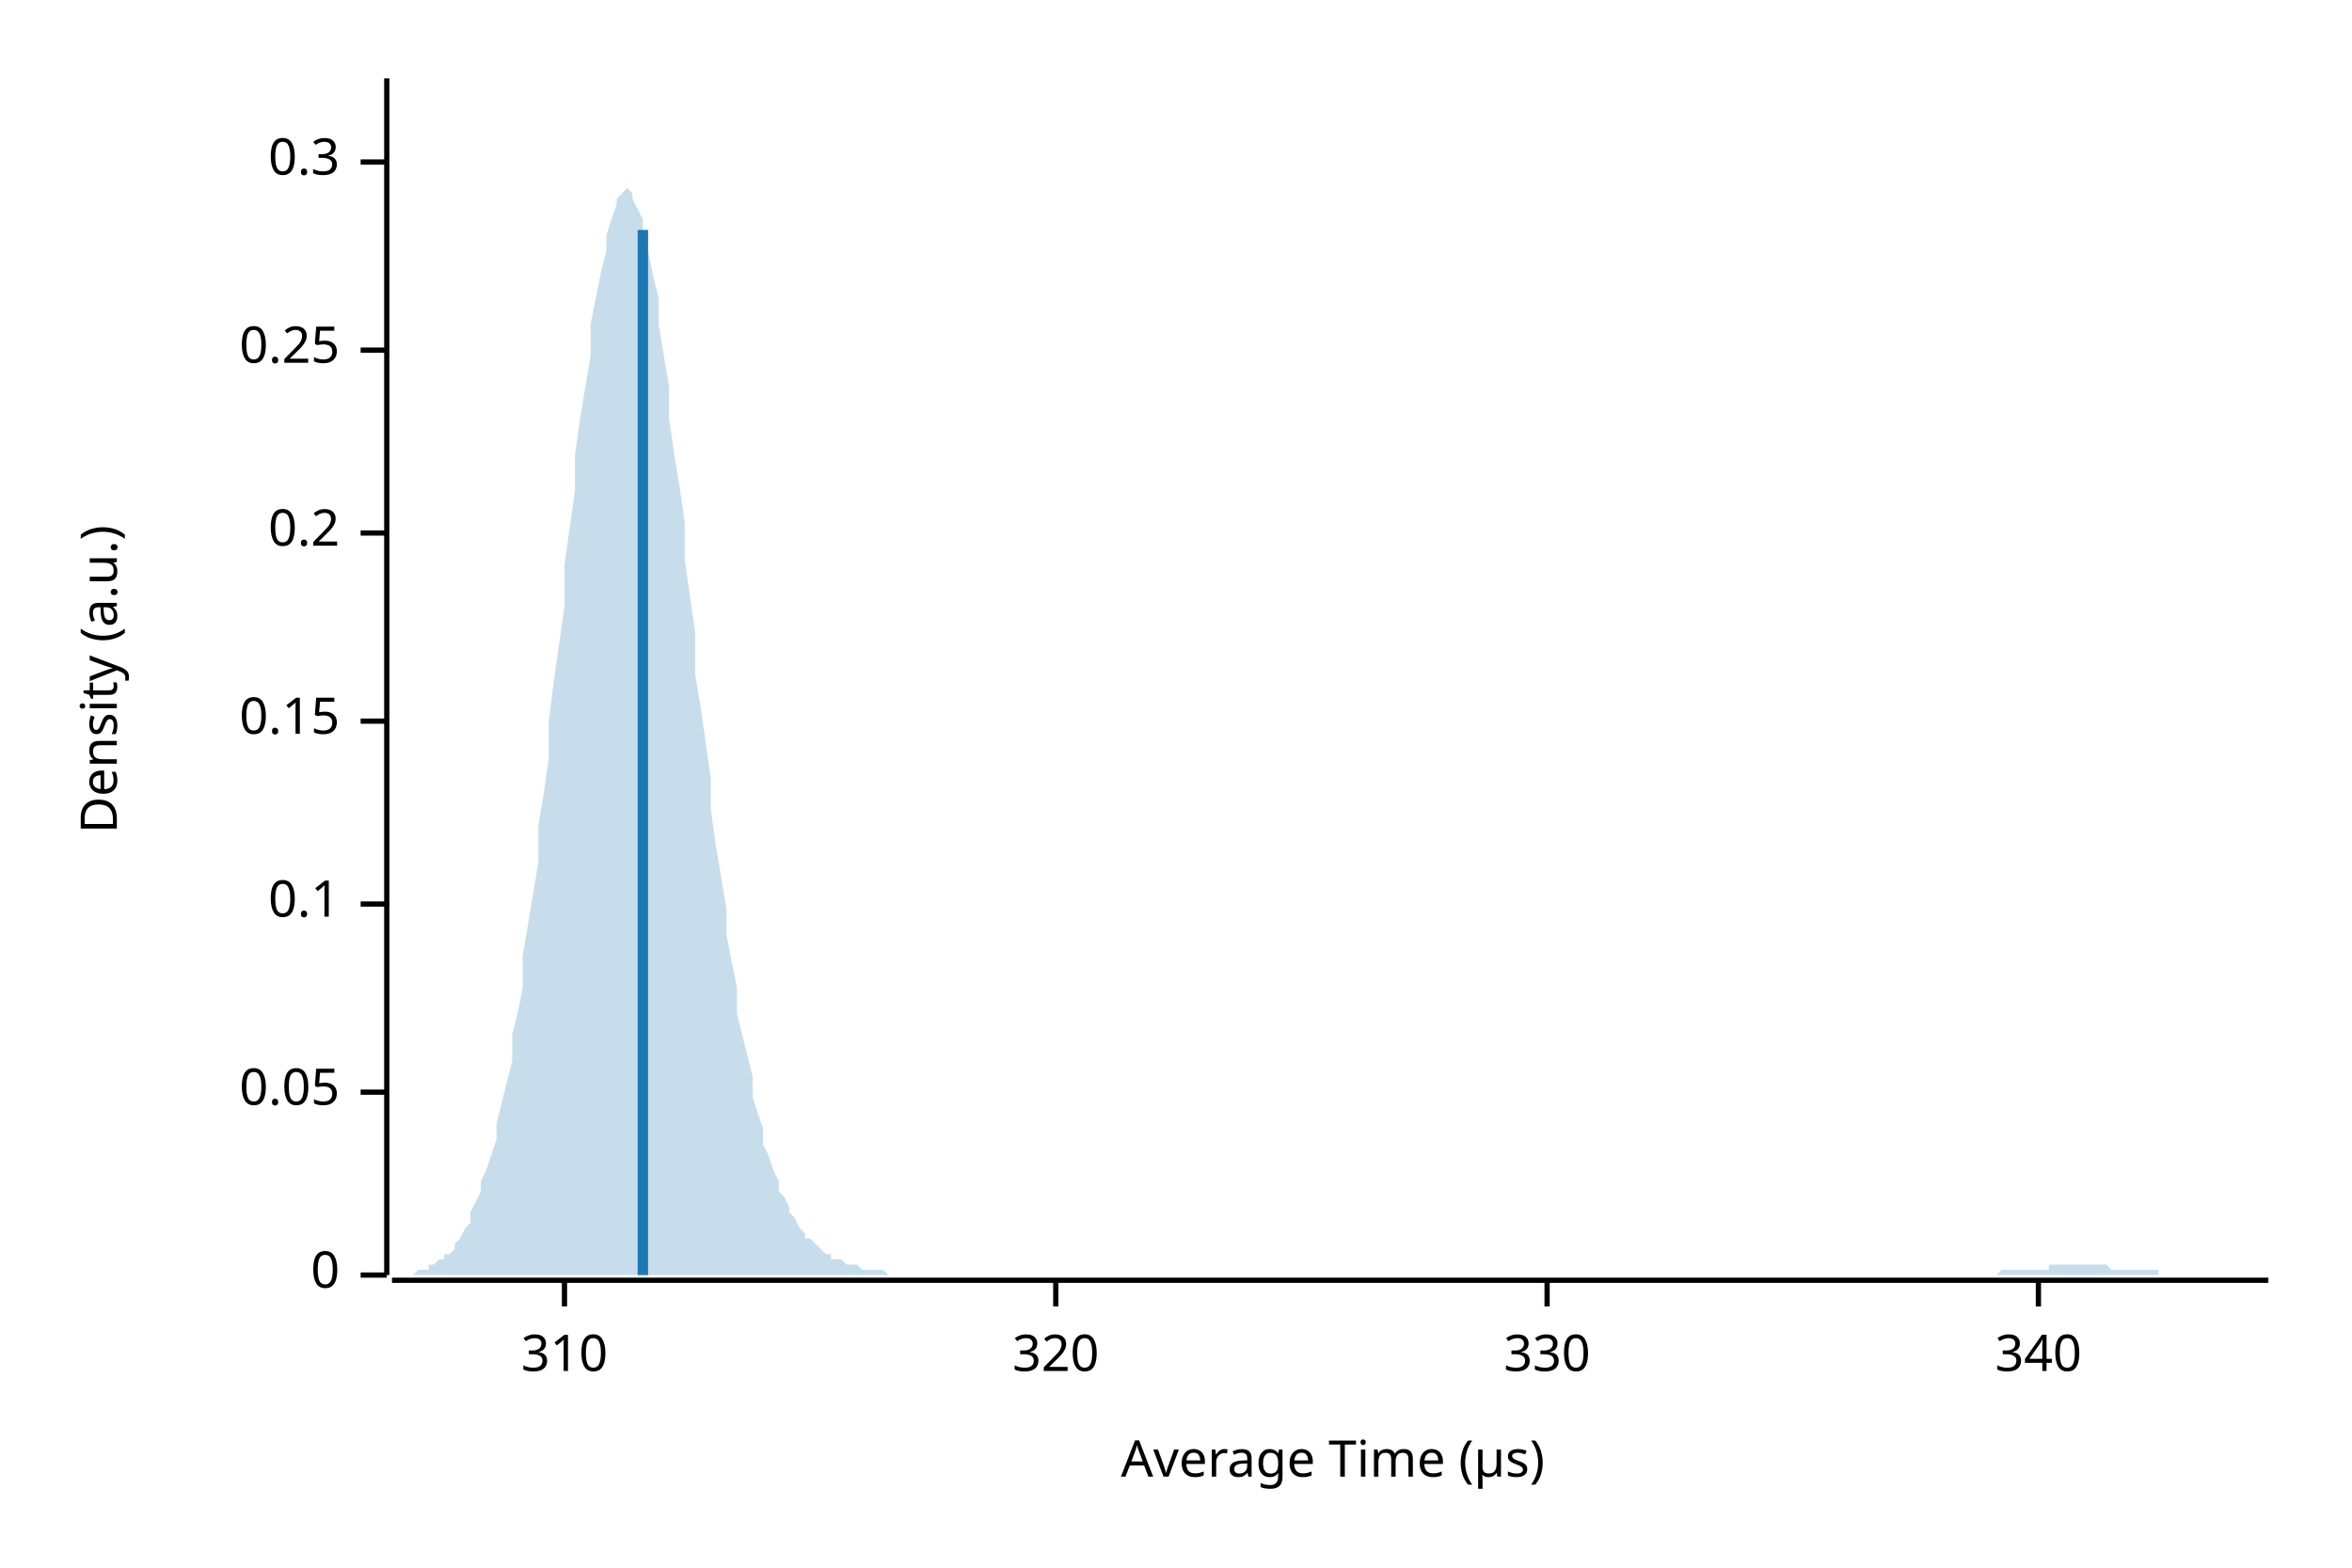
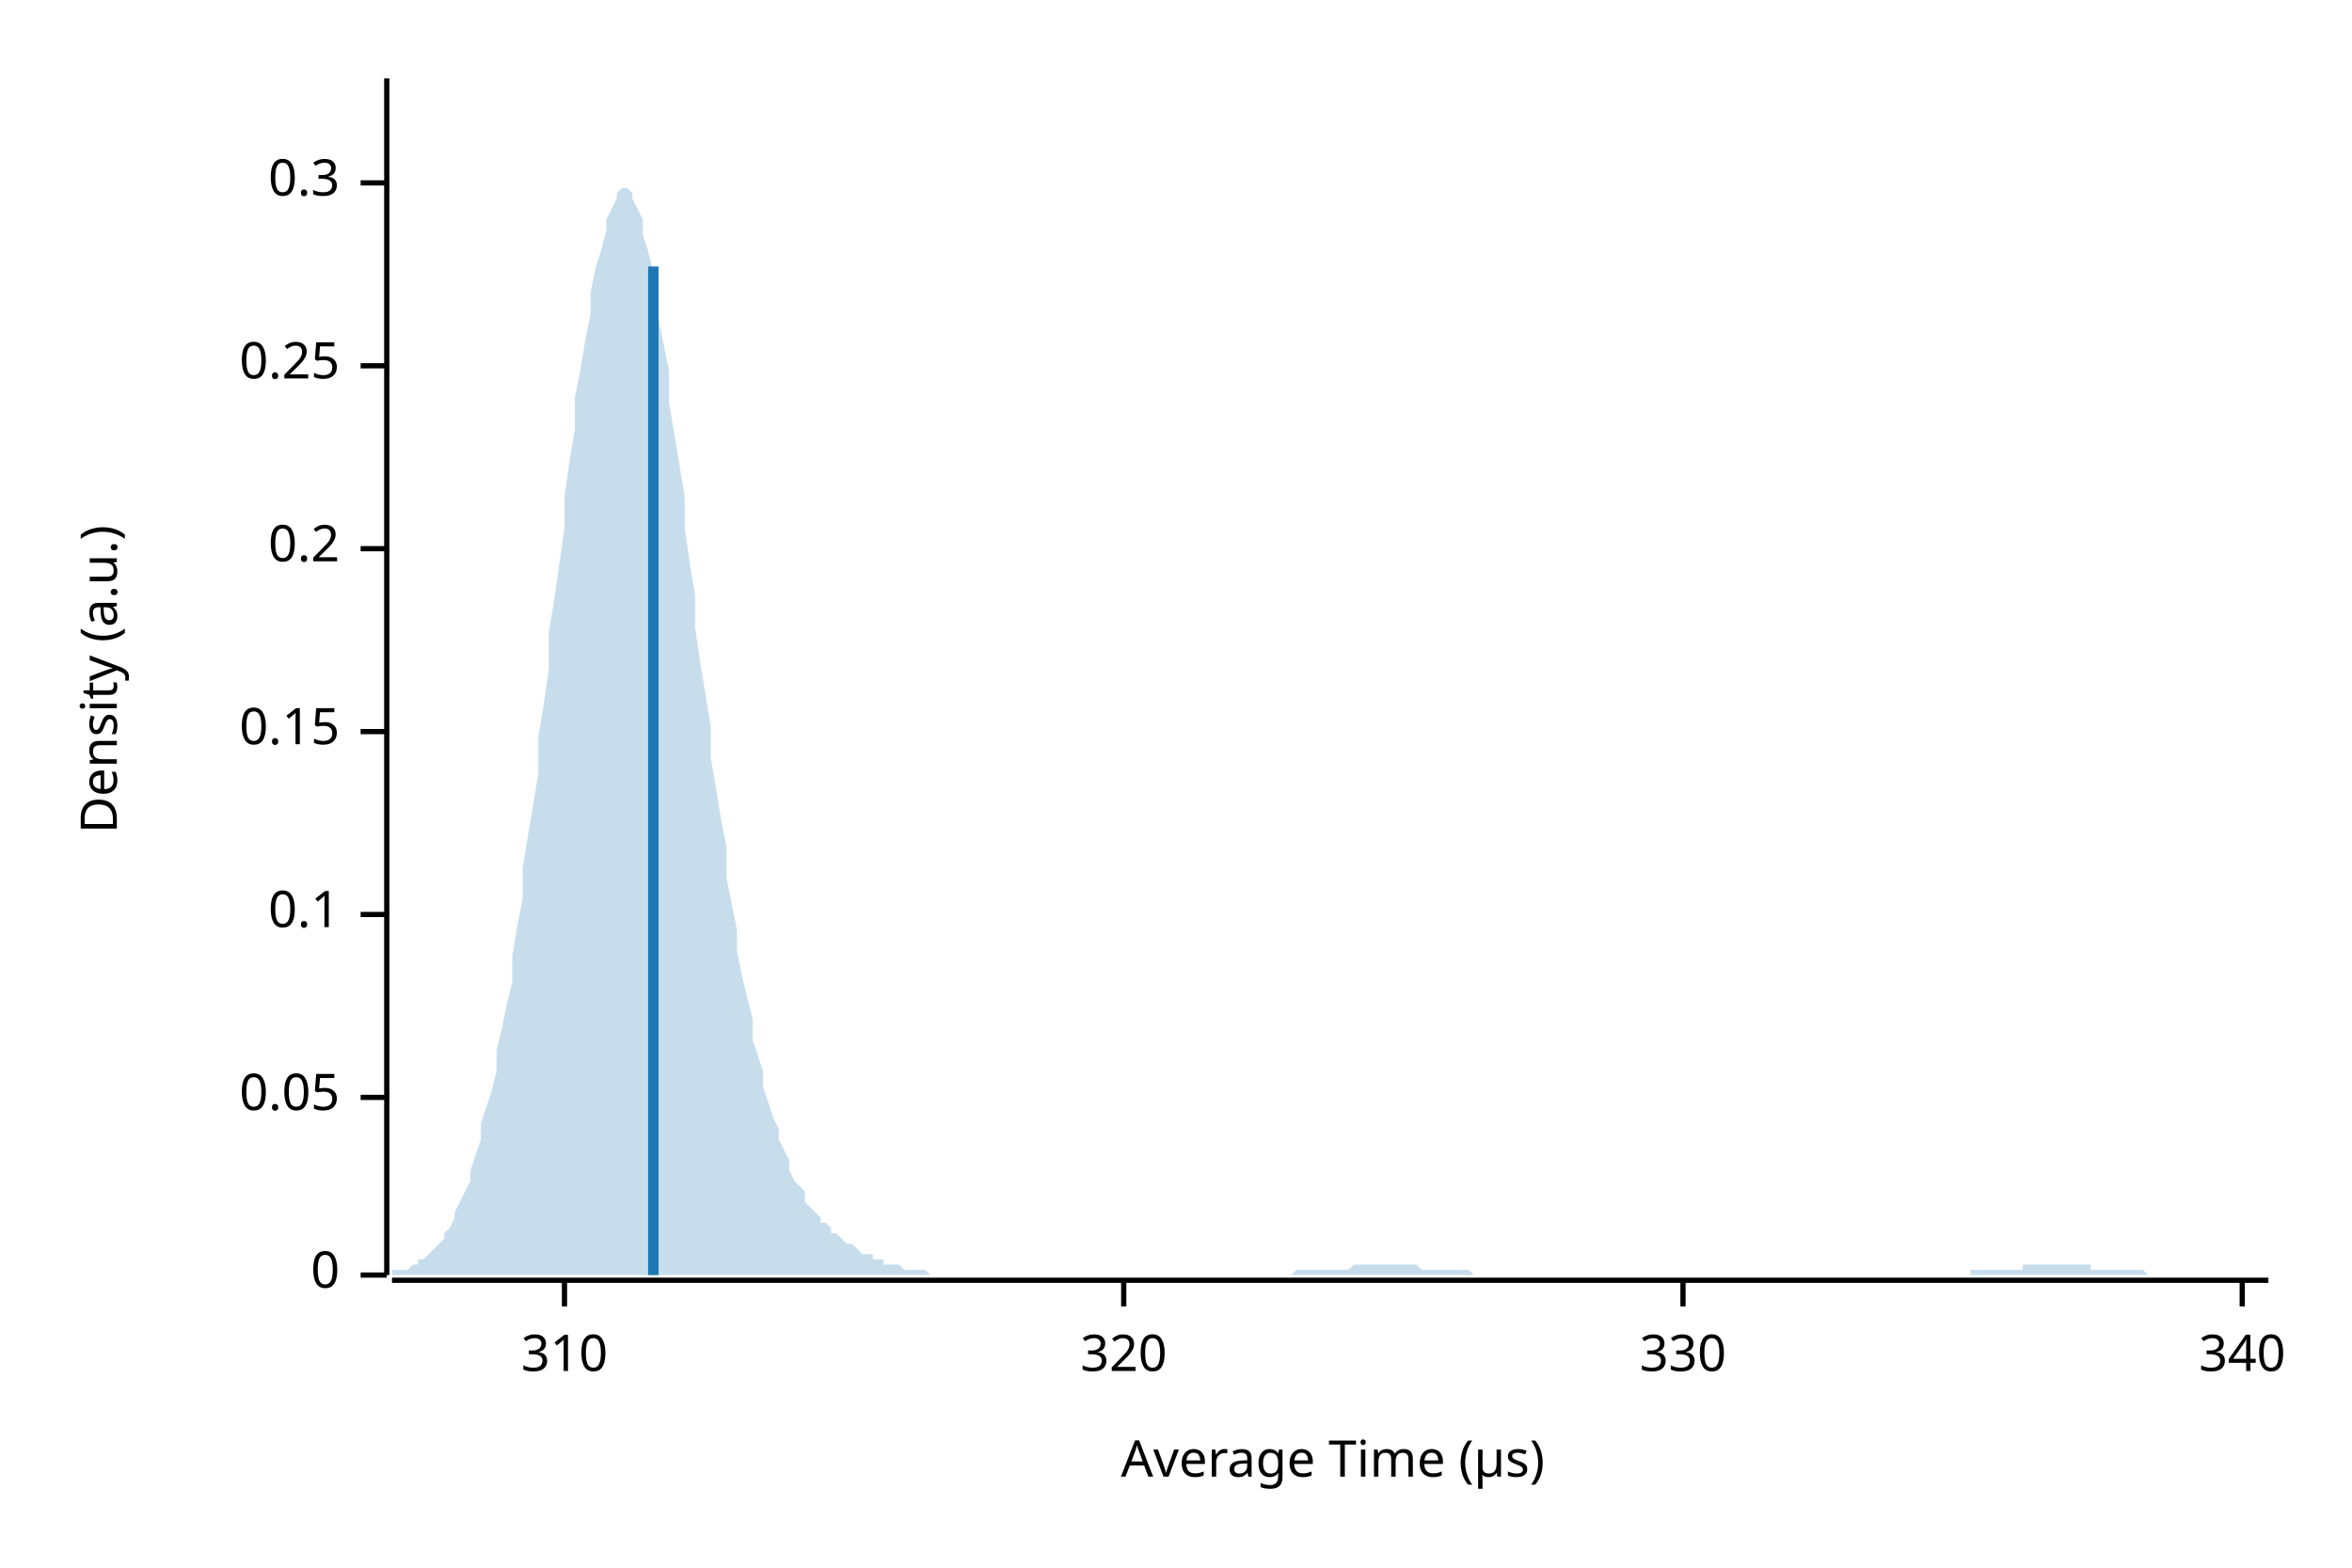
<svg xmlns="http://www.w3.org/2000/svg" width="450" height="300" viewBox="0 0 450 300">
  <text x="15" y="130" dy="0.76em" text-anchor="middle" font-family="sans-serif" font-size="9.677" opacity="1" fill="#000000" transform="rotate(270, 15, 130)">
Density (a.u.)
</text>
  <text x="255" y="285" dy="-0.5ex" text-anchor="middle" font-family="sans-serif" font-size="9.677" opacity="1" fill="#000000">
Average Time (µs)
</text>
  <polyline fill="none" opacity="1" stroke="#000000" stroke-width="1" points="74,15 74,244 " />
  <text x="65" y="244" dy="0.5ex" text-anchor="end" font-family="sans-serif" font-size="9.677" opacity="1" fill="#000000">
0
</text>
  <polyline fill="none" opacity="1" stroke="#000000" stroke-width="1" points="69,244 74,244 " />
-   <text x="65" y="209" dy="0.5ex" text-anchor="end" font-family="sans-serif" font-size="9.677" opacity="1" fill="#000000">
+   <text x="65" y="210" dy="0.5ex" text-anchor="end" font-family="sans-serif" font-size="9.677" opacity="1" fill="#000000">
0.05
</text>
-   <polyline fill="none" opacity="1" stroke="#000000" stroke-width="1" points="69,209 74,209 " />
-   <text x="65" y="173" dy="0.5ex" text-anchor="end" font-family="sans-serif" font-size="9.677" opacity="1" fill="#000000">
+   <polyline fill="none" opacity="1" stroke="#000000" stroke-width="1" points="69,210 74,210 " />
+   <text x="65" y="175" dy="0.5ex" text-anchor="end" font-family="sans-serif" font-size="9.677" opacity="1" fill="#000000">
0.1
</text>
-   <polyline fill="none" opacity="1" stroke="#000000" stroke-width="1" points="69,173 74,173 " />
-   <text x="65" y="138" dy="0.5ex" text-anchor="end" font-family="sans-serif" font-size="9.677" opacity="1" fill="#000000">
+   <polyline fill="none" opacity="1" stroke="#000000" stroke-width="1" points="69,175 74,175 " />
+   <text x="65" y="140" dy="0.5ex" text-anchor="end" font-family="sans-serif" font-size="9.677" opacity="1" fill="#000000">
0.15
</text>
-   <polyline fill="none" opacity="1" stroke="#000000" stroke-width="1" points="69,138 74,138 " />
-   <text x="65" y="102" dy="0.5ex" text-anchor="end" font-family="sans-serif" font-size="9.677" opacity="1" fill="#000000">
+   <polyline fill="none" opacity="1" stroke="#000000" stroke-width="1" points="69,140 74,140 " />
+   <text x="65" y="105" dy="0.5ex" text-anchor="end" font-family="sans-serif" font-size="9.677" opacity="1" fill="#000000">
0.2
</text>
-   <polyline fill="none" opacity="1" stroke="#000000" stroke-width="1" points="69,102 74,102 " />
-   <text x="65" y="67" dy="0.5ex" text-anchor="end" font-family="sans-serif" font-size="9.677" opacity="1" fill="#000000">
+   <polyline fill="none" opacity="1" stroke="#000000" stroke-width="1" points="69,105 74,105 " />
+   <text x="65" y="70" dy="0.5ex" text-anchor="end" font-family="sans-serif" font-size="9.677" opacity="1" fill="#000000">
0.25
</text>
-   <polyline fill="none" opacity="1" stroke="#000000" stroke-width="1" points="69,67 74,67 " />
-   <text x="65" y="31" dy="0.5ex" text-anchor="end" font-family="sans-serif" font-size="9.677" opacity="1" fill="#000000">
+   <polyline fill="none" opacity="1" stroke="#000000" stroke-width="1" points="69,70 74,70 " />
+   <text x="65" y="35" dy="0.5ex" text-anchor="end" font-family="sans-serif" font-size="9.677" opacity="1" fill="#000000">
0.3
</text>
-   <polyline fill="none" opacity="1" stroke="#000000" stroke-width="1" points="69,31 74,31 " />
+   <polyline fill="none" opacity="1" stroke="#000000" stroke-width="1" points="69,35 74,35 " />
  <polyline fill="none" opacity="1" stroke="#000000" stroke-width="1" points="75,245 434,245 " />
  <text x="108" y="255" dy="0.76em" text-anchor="middle" font-family="sans-serif" font-size="9.677" opacity="1" fill="#000000">
310
</text>
  <polyline fill="none" opacity="1" stroke="#000000" stroke-width="1" points="108,245 108,250 " />
-   <text x="202" y="255" dy="0.76em" text-anchor="middle" font-family="sans-serif" font-size="9.677" opacity="1" fill="#000000">
+   <text x="215" y="255" dy="0.76em" text-anchor="middle" font-family="sans-serif" font-size="9.677" opacity="1" fill="#000000">
320
</text>
-   <polyline fill="none" opacity="1" stroke="#000000" stroke-width="1" points="202,245 202,250 " />
-   <text x="296" y="255" dy="0.76em" text-anchor="middle" font-family="sans-serif" font-size="9.677" opacity="1" fill="#000000">
+   <polyline fill="none" opacity="1" stroke="#000000" stroke-width="1" points="215,245 215,250 " />
+   <text x="322" y="255" dy="0.76em" text-anchor="middle" font-family="sans-serif" font-size="9.677" opacity="1" fill="#000000">
330
</text>
-   <polyline fill="none" opacity="1" stroke="#000000" stroke-width="1" points="296,245 296,250 " />
-   <text x="390" y="255" dy="0.76em" text-anchor="middle" font-family="sans-serif" font-size="9.677" opacity="1" fill="#000000">
+   <polyline fill="none" opacity="1" stroke="#000000" stroke-width="1" points="322,245 322,250 " />
+   <text x="429" y="255" dy="0.76em" text-anchor="middle" font-family="sans-serif" font-size="9.677" opacity="1" fill="#000000">
340
</text>
-   <polyline fill="none" opacity="1" stroke="#000000" stroke-width="1" points="390,245 390,250 " />
-   <polygon opacity="0.25" fill="#1F78B4" points="75,244 75,244 76,244 77,244 77,244 78,244 79,244 80,243 80,243 81,243 82,243 82,242 83,242 84,241 85,241 85,240 86,240 87,239 87,238 88,237 89,235 90,234 90,232 91,230 92,228 92,226 93,224 94,221 95,218 95,215 96,211 97,207 98,203 98,198 99,194 100,189 100,183 101,177 102,171 103,165 103,158 104,152 105,145 105,138 106,130 107,123 108,116 108,108 109,101 110,94 110,87 111,80 112,74 113,68 113,62 114,57 115,52 116,48 116,45 117,42 118,39 118,38 119,37 120,36 121,37 121,38 122,40 123,42 123,45 124,48 125,53 126,57 126,62 127,68 128,74 128,80 129,87 130,93 131,100 131,107 132,114 133,121 133,129 134,135 135,142 136,149 136,155 137,162 138,168 139,174 139,179 140,184 141,189 141,194 142,198 143,202 144,206 144,210 145,213 146,216 146,219 147,221 148,224 149,226 149,228 150,229 151,231 151,232 152,233 153,235 154,236 154,237 155,237 156,238 157,239 157,239 158,240 159,240 159,241 160,241 161,241 162,242 162,242 163,242 164,242 164,242 165,243 166,243 167,243 167,243 168,243 169,243 169,243 170,244 171,244 172,244 172,244 173,244 174,244 175,244 175,244 176,244 177,244 177,244 178,244 179,244 180,244 180,244 181,244 182,244 182,244 183,244 184,244 185,244 185,244 186,244 187,244 187,244 188,244 189,244 190,244 190,244 191,244 192,244 192,244 193,244 194,244 195,244 195,244 196,244 197,244 198,244 198,244 199,244 200,244 200,244 201,244 202,244 203,244 203,244 204,244 205,244 205,244 206,244 207,244 208,244 208,244 209,244 210,244 210,244 211,244 212,244 213,244 213,244 214,244 215,244 216,244 216,244 217,244 218,244 218,244 219,244 220,244 221,244 221,244 222,244 223,244 223,244 224,244 225,244 226,244 226,244 227,244 228,244 228,244 229,244 230,244 231,244 231,244 232,244 233,244 233,244 234,244 235,244 236,244 236,244 237,244 238,244 239,244 239,244 240,244 241,244 241,244 242,244 243,244 244,244 244,244 245,244 246,244 246,244 247,244 248,244 249,244 249,244 250,244 251,244 251,244 252,244 253,244 254,244 254,244 255,244 256,244 257,244 257,244 258,244 259,244 259,244 260,244 261,244 262,244 262,244 263,244 264,244 264,244 265,244 266,244 267,244 267,244 268,244 269,244 269,244 270,244 271,244 272,244 272,244 273,244 274,244 275,244 275,244 276,244 277,244 277,244 278,244 279,244 280,244 280,244 281,244 282,244 282,244 283,244 284,244 285,244 285,244 286,244 287,244 287,244 288,244 289,244 290,244 290,244 291,244 292,244 292,244 293,244 294,244 295,244 295,244 296,244 297,244 298,244 298,244 299,244 300,244 300,244 301,244 302,244 303,244 303,244 304,244 305,244 305,244 306,244 307,244 308,244 308,244 309,244 310,244 310,244 311,244 312,244 313,244 313,244 314,244 315,244 316,244 316,244 317,244 318,244 318,244 319,244 320,244 321,244 321,244 322,244 323,244 323,244 324,244 325,244 326,244 326,244 327,244 328,244 328,244 329,244 330,244 331,244 331,244 332,244 333,244 333,244 334,244 335,244 336,244 336,244 337,244 338,244 339,244 339,244 340,244 341,244 341,244 342,244 343,244 344,244 344,244 345,244 346,244 346,244 347,244 348,244 349,244 349,244 350,244 351,244 351,244 352,244 353,244 354,244 354,244 355,244 356,244 357,244 357,244 358,244 359,244 359,244 360,244 361,244 362,244 362,244 363,244 364,244 364,244 365,244 366,244 367,244 367,244 368,244 369,244 369,244 370,244 371,244 372,244 372,244 373,244 374,244 375,244 375,244 376,244 377,244 377,244 378,244 379,244 380,244 380,244 381,244 382,244 382,244 383,243 384,243 385,243 385,243 386,243 387,243 387,243 388,243 389,243 390,243 390,243 391,243 392,243 392,242 393,242 394,242 395,242 395,242 396,242 397,242 398,242 398,242 399,242 400,242 400,242 401,242 402,242 403,242 403,242 404,243 405,243 405,243 406,243 407,243 408,243 408,243 409,243 410,243 410,243 411,243 412,243 413,243 413,244 414,244 415,244 416,244 416,244 417,244 418,244 418,244 419,244 420,244 421,244 421,244 422,244 423,244 423,244 424,244 425,244 426,244 426,244 427,244 428,244 428,244 429,244 430,244 431,244 431,244 432,244 433,244 434,244 434,244 75,244 " />
-   <polyline fill="none" opacity="1" stroke="#1F78B4" stroke-width="2" points="123,244 123,44 " />
+   <polyline fill="none" opacity="1" stroke="#000000" stroke-width="1" points="429,245 429,250 " />
+   <polygon opacity="0.25" fill="#1F78B4" points="75,244 75,243 76,243 77,243 77,243 78,243 79,242 80,242 80,241 81,241 82,240 82,240 83,239 84,238 85,237 85,236 86,235 87,233 87,232 88,230 89,228 90,226 90,224 91,221 92,218 92,215 93,212 94,209 95,205 95,201 96,197 97,192 98,188 98,183 99,177 100,172 100,166 101,160 102,154 103,148 103,141 104,135 105,128 105,121 106,115 107,108 108,101 108,95 109,88 110,82 110,76 111,71 112,65 113,60 113,56 114,51 115,48 116,44 116,42 117,40 118,38 118,37 119,36 120,36 121,37 121,38 122,40 123,42 123,45 124,48 125,52 126,56 126,61 127,66 128,71 128,77 129,83 130,89 131,95 131,101 132,108 133,114 133,120 134,127 135,133 136,139 136,145 137,151 138,157 139,162 139,168 140,173 141,178 141,182 142,187 143,191 144,195 144,199 145,202 146,205 146,208 147,211 148,214 149,216 149,218 150,220 151,222 151,224 152,226 153,227 154,228 154,230 155,231 156,232 157,233 157,234 158,234 159,235 159,236 160,236 161,237 162,238 162,238 163,238 164,239 164,239 165,240 166,240 167,240 167,241 168,241 169,241 169,242 170,242 171,242 172,242 172,242 173,243 174,243 175,243 175,243 176,243 177,243 177,243 178,244 179,244 180,244 180,244 181,244 182,244 182,244 183,244 184,244 185,244 185,244 186,244 187,244 187,244 188,244 189,244 190,244 190,244 191,244 192,244 192,244 193,244 194,244 195,244 195,244 196,244 197,244 198,244 198,244 199,244 200,244 200,244 201,244 202,244 203,244 203,244 204,244 205,244 205,244 206,244 207,244 208,244 208,244 209,244 210,244 210,244 211,244 212,244 213,244 213,244 214,244 215,244 216,244 216,244 217,244 218,244 218,244 219,244 220,244 221,244 221,244 222,244 223,244 223,244 224,244 225,244 226,244 226,244 227,244 228,244 228,244 229,244 230,244 231,244 231,244 232,244 233,244 233,244 234,244 235,244 236,244 236,244 237,244 238,244 239,244 239,244 240,244 241,244 241,244 242,244 243,244 244,244 244,244 245,244 246,244 246,244 247,244 248,243 249,243 249,243 250,243 251,243 251,243 252,243 253,243 254,243 254,243 255,243 256,243 257,243 257,243 258,243 259,242 259,242 260,242 261,242 262,242 262,242 263,242 264,242 264,242 265,242 266,242 267,242 267,242 268,242 269,242 269,242 270,242 271,242 272,243 272,243 273,243 274,243 275,243 275,243 276,243 277,243 277,243 278,243 279,243 280,243 280,243 281,243 282,244 282,244 283,244 284,244 285,244 285,244 286,244 287,244 287,244 288,244 289,244 290,244 290,244 291,244 292,244 292,244 293,244 294,244 295,244 295,244 296,244 297,244 298,244 298,244 299,244 300,244 300,244 301,244 302,244 303,244 303,244 304,244 305,244 305,244 306,244 307,244 308,244 308,244 309,244 310,244 310,244 311,244 312,244 313,244 313,244 314,244 315,244 316,244 316,244 317,244 318,244 318,244 319,244 320,244 321,244 321,244 322,244 323,244 323,244 324,244 325,244 326,244 326,244 327,244 328,244 328,244 329,244 330,244 331,244 331,244 332,244 333,244 333,244 334,244 335,244 336,244 336,244 337,244 338,244 339,244 339,244 340,244 341,244 341,244 342,244 343,244 344,244 344,244 345,244 346,244 346,244 347,244 348,244 349,244 349,244 350,244 351,244 351,244 352,244 353,244 354,244 354,244 355,244 356,244 357,244 357,244 358,244 359,244 359,244 360,244 361,244 362,244 362,244 363,244 364,244 364,244 365,244 366,244 367,244 367,244 368,244 369,244 369,244 370,244 371,244 372,244 372,244 373,244 374,244 375,244 375,244 376,244 377,244 377,243 378,243 379,243 380,243 380,243 381,243 382,243 382,243 383,243 384,243 385,243 385,243 386,243 387,243 387,242 388,242 389,242 390,242 390,242 391,242 392,242 392,242 393,242 394,242 395,242 395,242 396,242 397,242 398,242 398,242 399,242 400,242 400,243 401,243 402,243 403,243 403,243 404,243 405,243 405,243 406,243 407,243 408,243 408,243 409,243 410,243 410,243 411,244 412,244 413,244 413,244 414,244 415,244 416,244 416,244 417,244 418,244 418,244 419,244 420,244 421,244 421,244 422,244 423,244 423,244 424,244 425,244 426,244 426,244 427,244 428,244 428,244 429,244 430,244 431,244 431,244 432,244 433,244 434,244 434,244 75,244 " />
+   <polyline fill="none" opacity="1" stroke="#1F78B4" stroke-width="2" points="125,244 125,51 " />
</svg>
